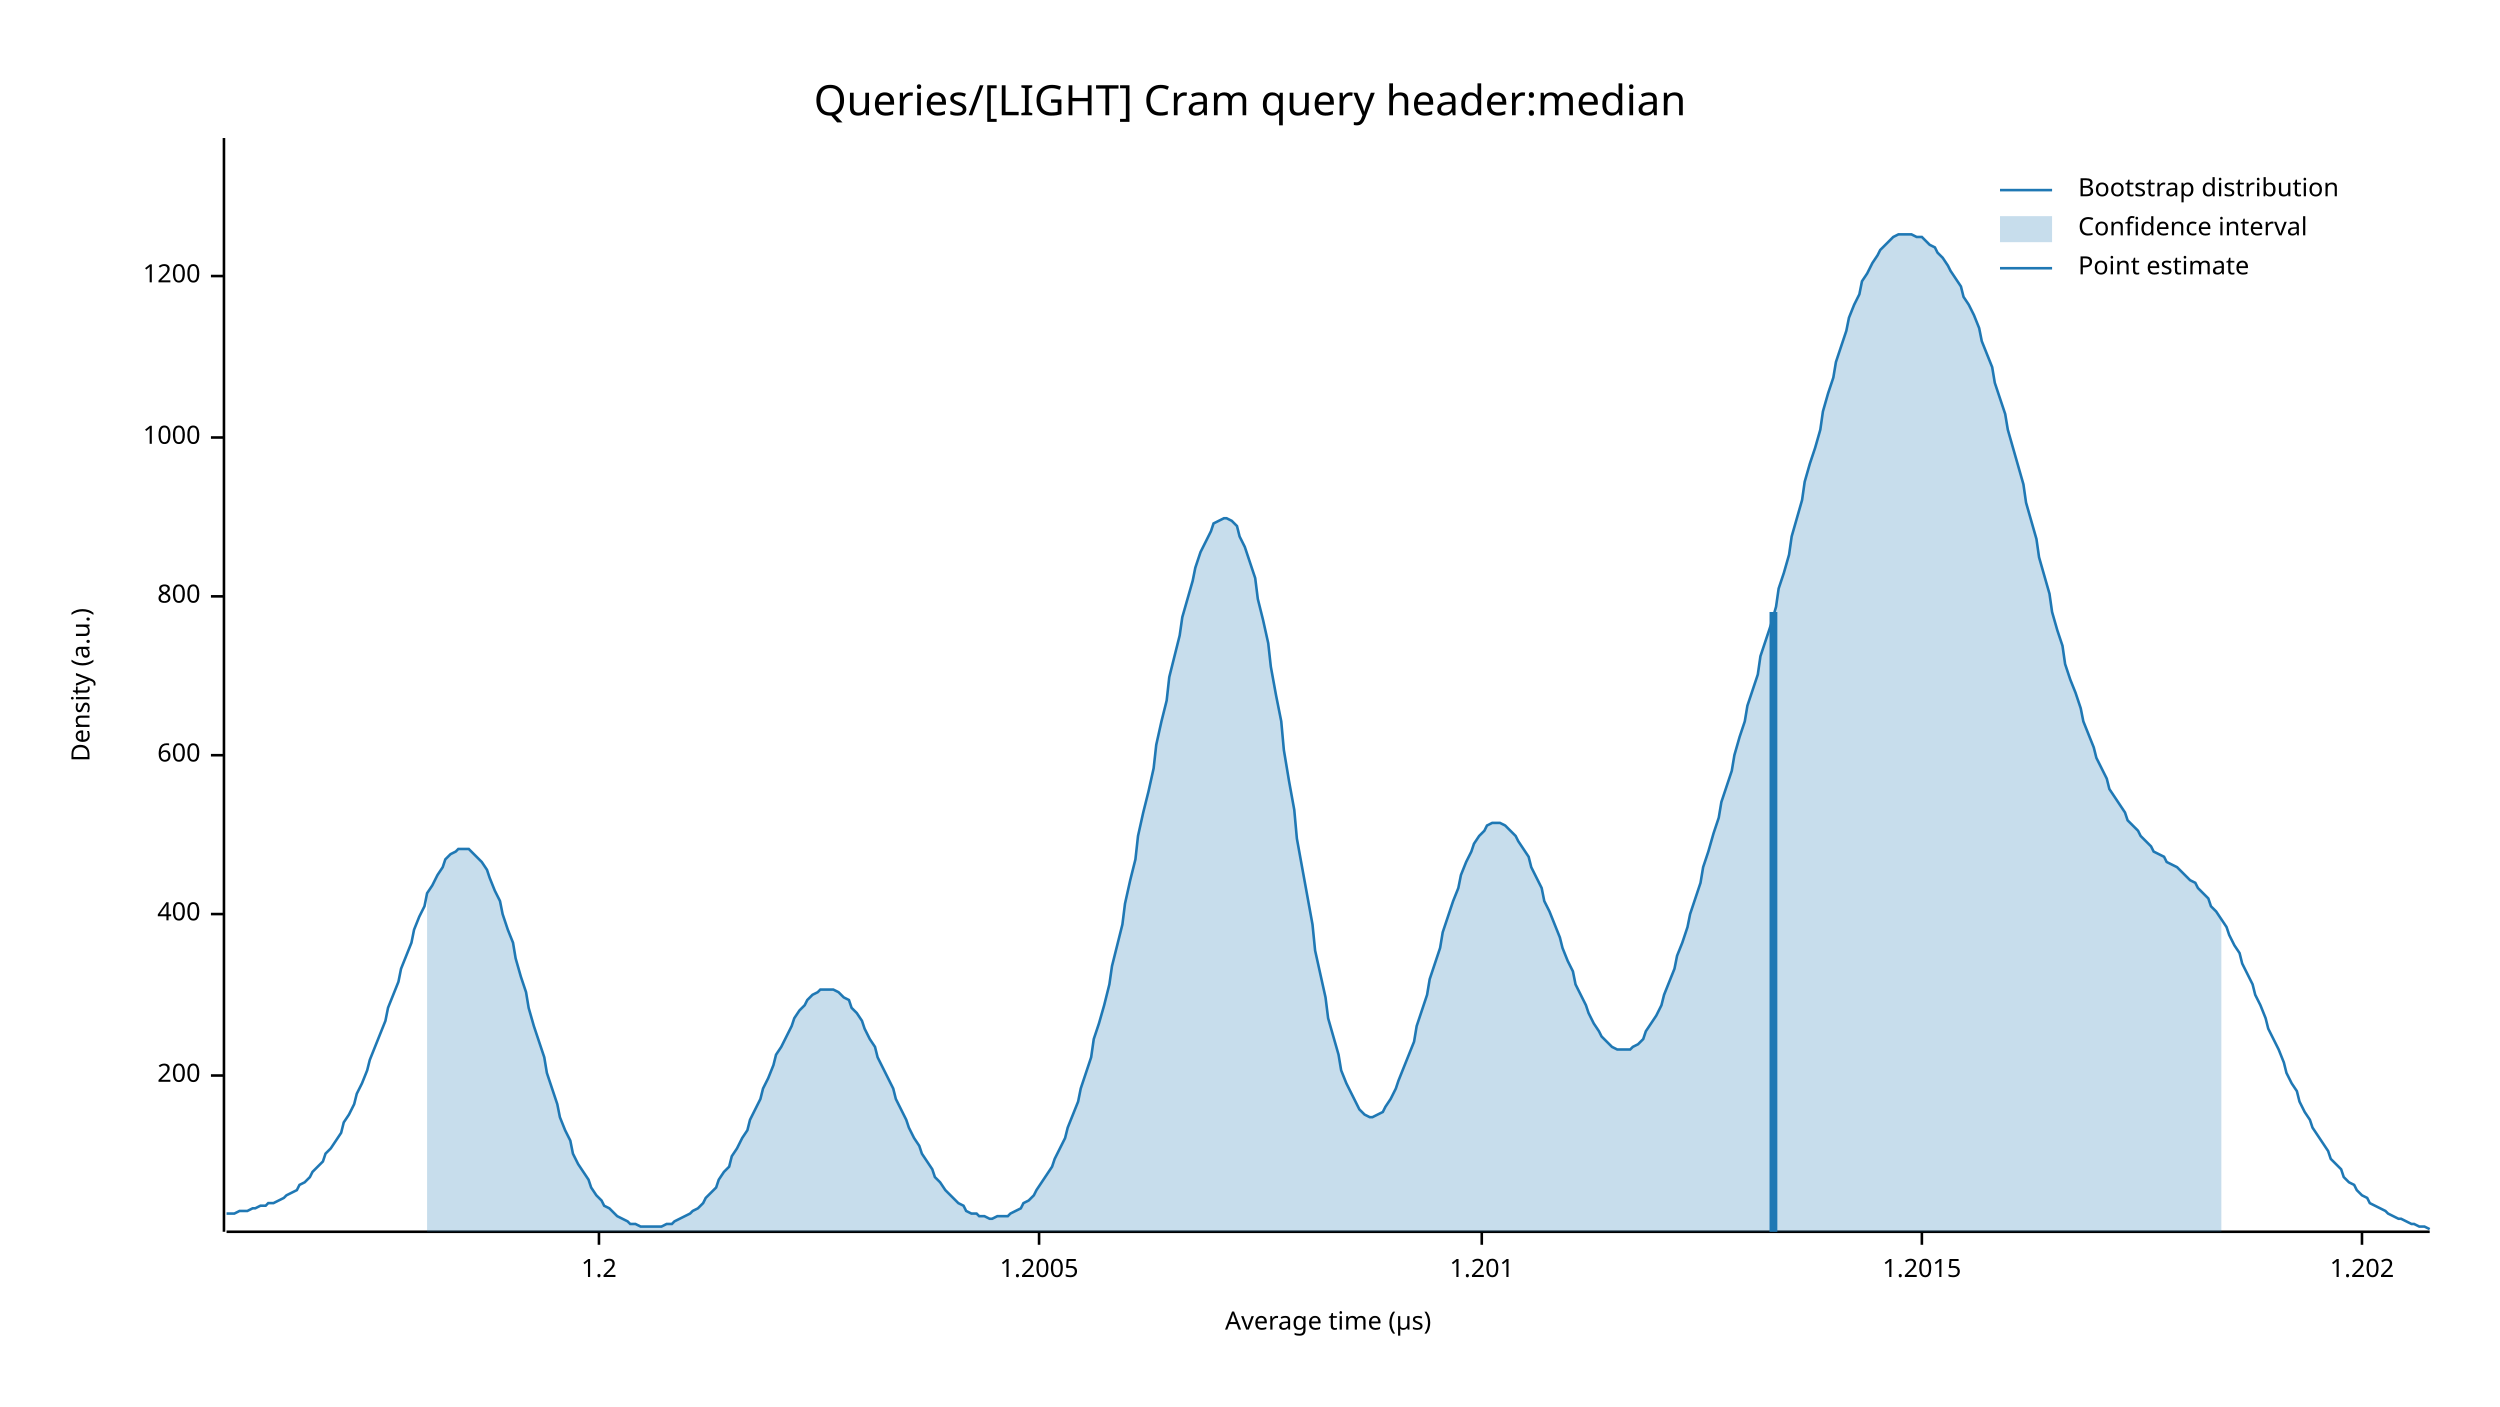
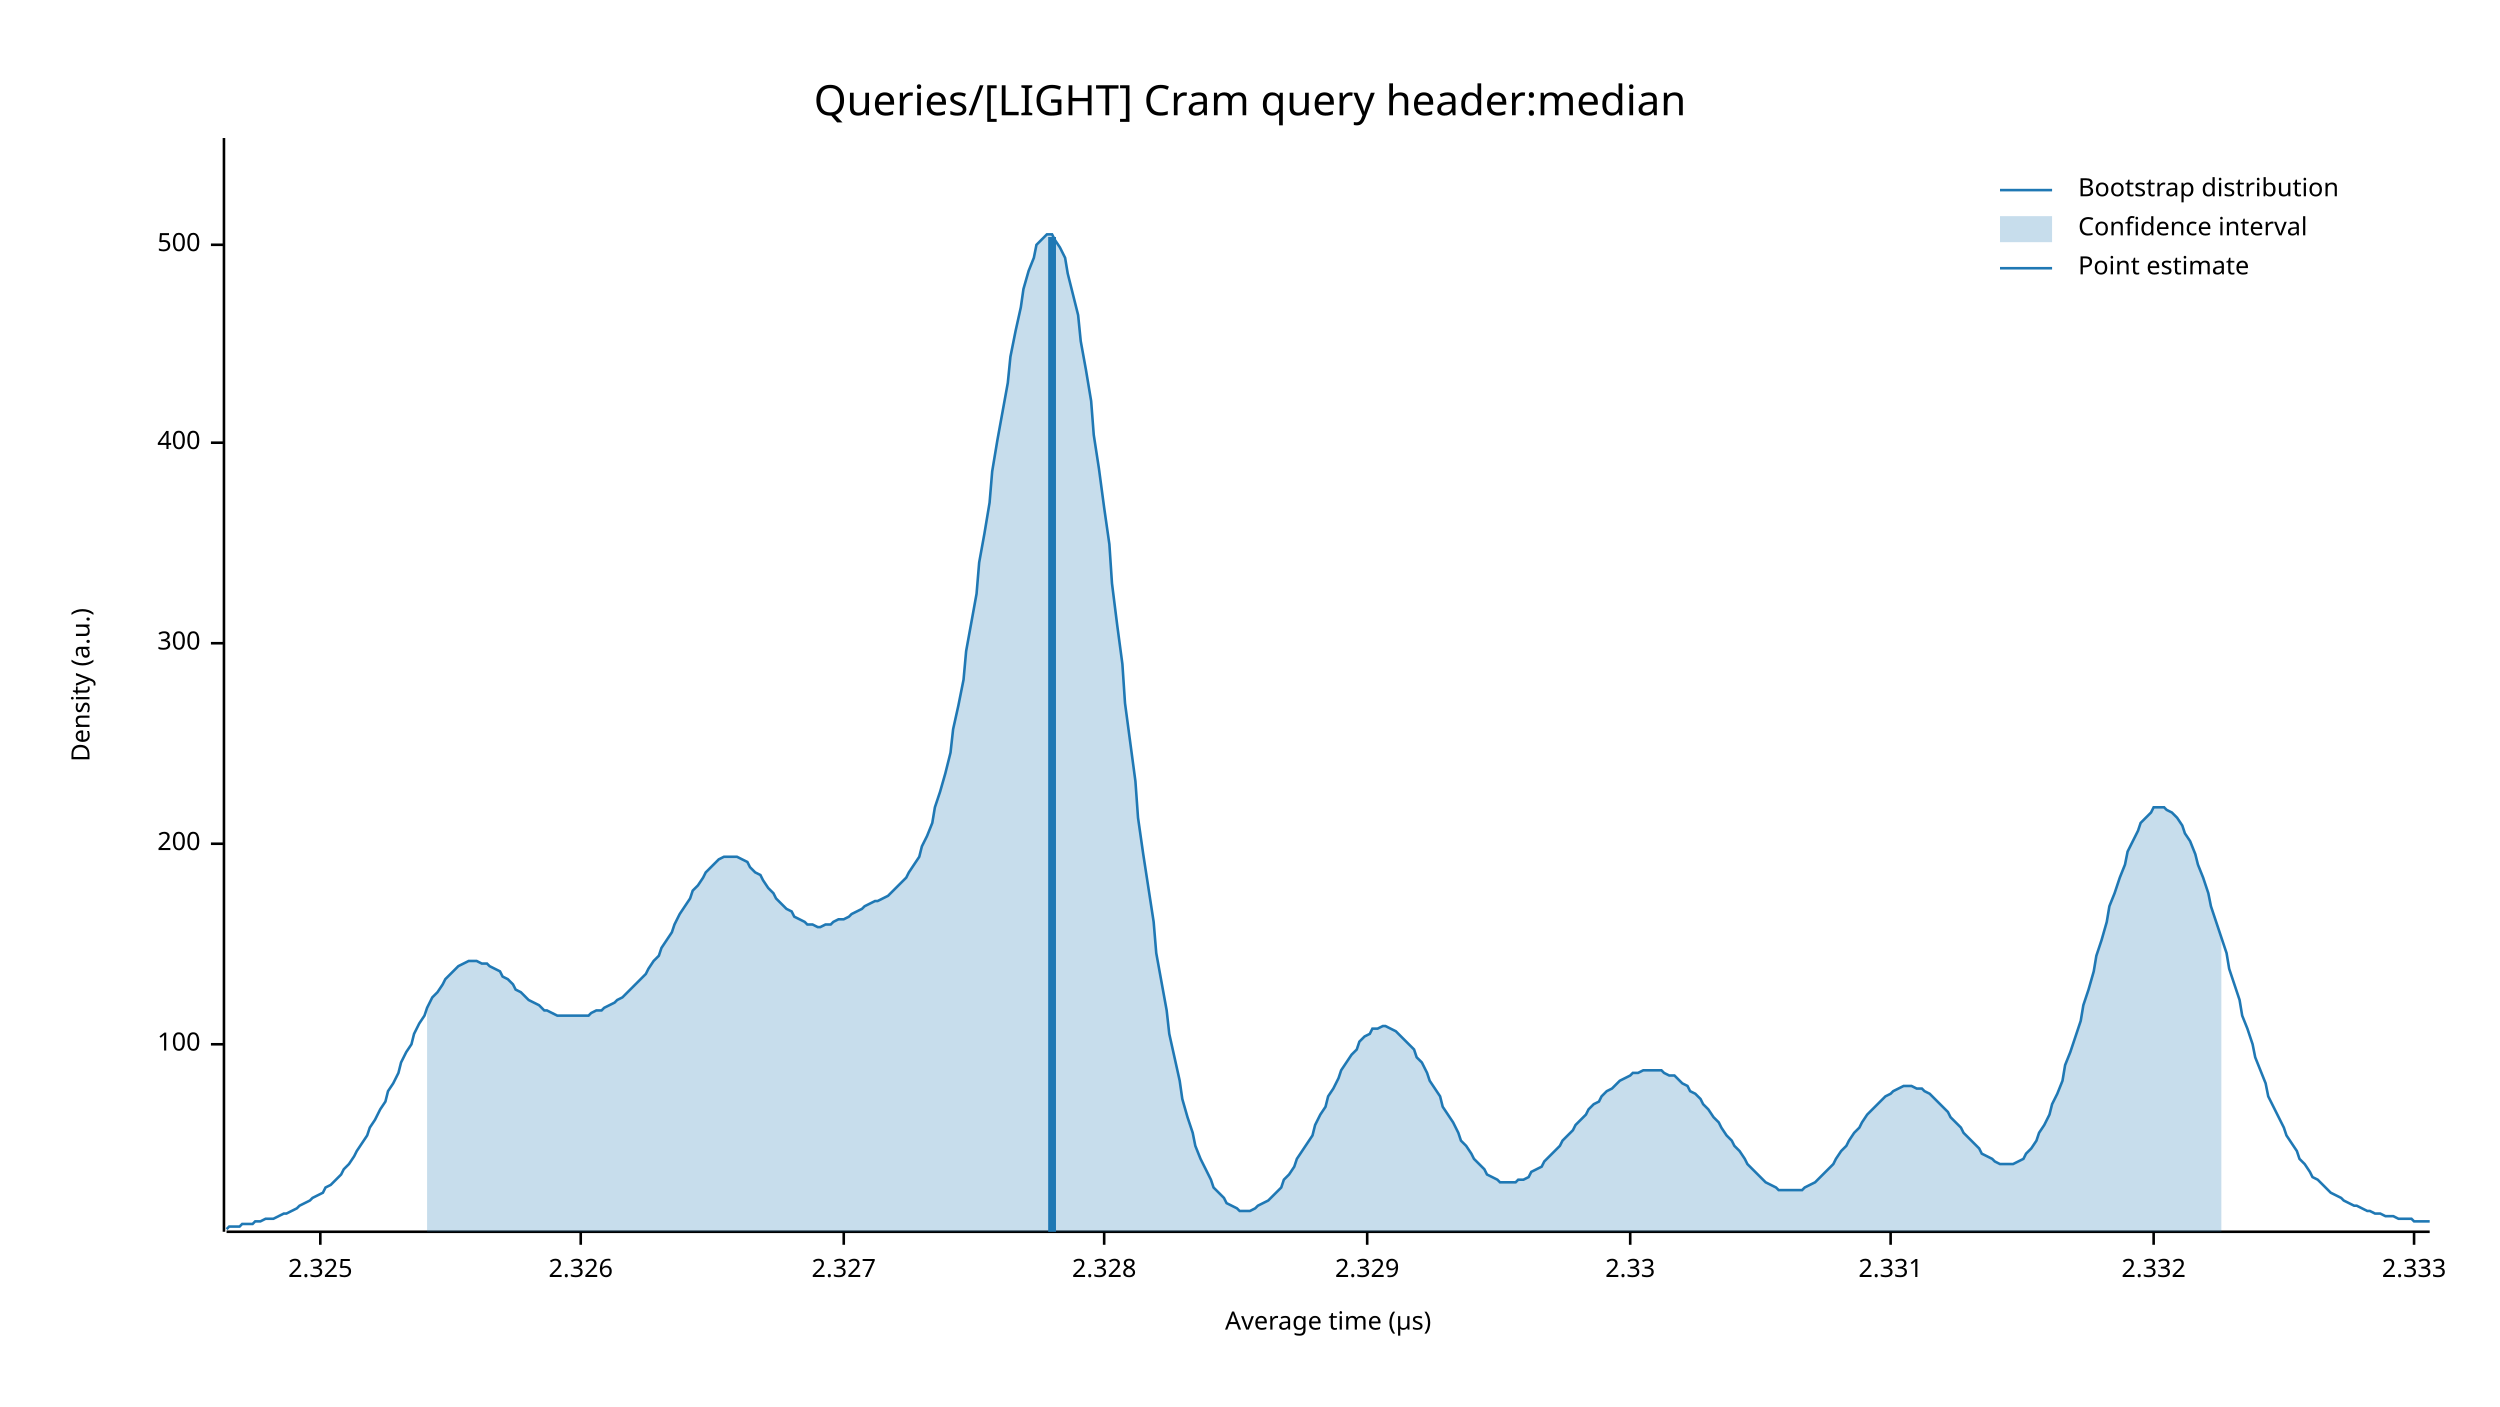
<svg xmlns="http://www.w3.org/2000/svg" width="960" height="540" viewBox="0 0 960 540">
  <text x="480" y="32" dy="0.76em" text-anchor="middle" font-family="sans-serif" font-size="16.129" opacity="1" fill="#000000">
Queries/[LIGHT] Cram query header:median
</text>
  <text x="27" y="263" dy="0.76em" text-anchor="middle" font-family="sans-serif" font-size="9.677" opacity="1" fill="#000000" transform="rotate(270, 27, 263)">
Density (a.u.)
</text>
  <text x="510" y="513" dy="-0.5ex" text-anchor="middle" font-family="sans-serif" font-size="9.677" opacity="1" fill="#000000">
Average time (µs)
</text>
  <polyline fill="none" opacity="1" stroke="#000000" stroke-width="1" points="86,53 86,473 " />
-   <text x="77" y="413" dy="0.5ex" text-anchor="end" font-family="sans-serif" font-size="9.677" opacity="1" fill="#000000">
+   <text x="77" y="401" dy="0.5ex" text-anchor="end" font-family="sans-serif" font-size="9.677" opacity="1" fill="#000000">
+ 100
+ </text>
+   <polyline fill="none" opacity="1" stroke="#000000" stroke-width="1" points="81,401 86,401 " />
+   <text x="77" y="324" dy="0.5ex" text-anchor="end" font-family="sans-serif" font-size="9.677" opacity="1" fill="#000000">
200
</text>
-   <polyline fill="none" opacity="1" stroke="#000000" stroke-width="1" points="81,413 86,413 " />
-   <text x="77" y="351" dy="0.5ex" text-anchor="end" font-family="sans-serif" font-size="9.677" opacity="1" fill="#000000">
+   <polyline fill="none" opacity="1" stroke="#000000" stroke-width="1" points="81,324 86,324 " />
+   <text x="77" y="247" dy="0.5ex" text-anchor="end" font-family="sans-serif" font-size="9.677" opacity="1" fill="#000000">
+ 300
+ </text>
+   <polyline fill="none" opacity="1" stroke="#000000" stroke-width="1" points="81,247 86,247 " />
+   <text x="77" y="170" dy="0.5ex" text-anchor="end" font-family="sans-serif" font-size="9.677" opacity="1" fill="#000000">
400
</text>
-   <polyline fill="none" opacity="1" stroke="#000000" stroke-width="1" points="81,351 86,351 " />
-   <text x="77" y="290" dy="0.5ex" text-anchor="end" font-family="sans-serif" font-size="9.677" opacity="1" fill="#000000">
- 600
+   <polyline fill="none" opacity="1" stroke="#000000" stroke-width="1" points="81,170 86,170 " />
+   <text x="77" y="94" dy="0.5ex" text-anchor="end" font-family="sans-serif" font-size="9.677" opacity="1" fill="#000000">
+ 500
</text>
-   <polyline fill="none" opacity="1" stroke="#000000" stroke-width="1" points="81,290 86,290 " />
-   <text x="77" y="229" dy="0.5ex" text-anchor="end" font-family="sans-serif" font-size="9.677" opacity="1" fill="#000000">
- 800
+   <polyline fill="none" opacity="1" stroke="#000000" stroke-width="1" points="81,94 86,94 " />
+   <polyline fill="none" opacity="1" stroke="#000000" stroke-width="1" points="87,473 933,473 " />
+   <text x="123" y="483" dy="0.76em" text-anchor="middle" font-family="sans-serif" font-size="9.677" opacity="1" fill="#000000">
+ 2.325
</text>
-   <polyline fill="none" opacity="1" stroke="#000000" stroke-width="1" points="81,229 86,229 " />
-   <text x="77" y="168" dy="0.5ex" text-anchor="end" font-family="sans-serif" font-size="9.677" opacity="1" fill="#000000">
- 1000
+   <polyline fill="none" opacity="1" stroke="#000000" stroke-width="1" points="123,473 123,478 " />
+   <text x="223" y="483" dy="0.76em" text-anchor="middle" font-family="sans-serif" font-size="9.677" opacity="1" fill="#000000">
+ 2.326
</text>
-   <polyline fill="none" opacity="1" stroke="#000000" stroke-width="1" points="81,168 86,168 " />
-   <text x="77" y="106" dy="0.5ex" text-anchor="end" font-family="sans-serif" font-size="9.677" opacity="1" fill="#000000">
- 1200
+   <polyline fill="none" opacity="1" stroke="#000000" stroke-width="1" points="223,473 223,478 " />
+   <text x="324" y="483" dy="0.76em" text-anchor="middle" font-family="sans-serif" font-size="9.677" opacity="1" fill="#000000">
+ 2.327
</text>
-   <polyline fill="none" opacity="1" stroke="#000000" stroke-width="1" points="81,106 86,106 " />
-   <polyline fill="none" opacity="1" stroke="#000000" stroke-width="1" points="87,473 933,473 " />
-   <text x="230" y="483" dy="0.76em" text-anchor="middle" font-family="sans-serif" font-size="9.677" opacity="1" fill="#000000">
- 1.2
+   <polyline fill="none" opacity="1" stroke="#000000" stroke-width="1" points="324,473 324,478 " />
+   <text x="424" y="483" dy="0.76em" text-anchor="middle" font-family="sans-serif" font-size="9.677" opacity="1" fill="#000000">
+ 2.328
</text>
-   <polyline fill="none" opacity="1" stroke="#000000" stroke-width="1" points="230,473 230,478 " />
-   <text x="399" y="483" dy="0.76em" text-anchor="middle" font-family="sans-serif" font-size="9.677" opacity="1" fill="#000000">
- 1.2005
+   <polyline fill="none" opacity="1" stroke="#000000" stroke-width="1" points="424,473 424,478 " />
+   <text x="525" y="483" dy="0.76em" text-anchor="middle" font-family="sans-serif" font-size="9.677" opacity="1" fill="#000000">
+ 2.329
</text>
-   <polyline fill="none" opacity="1" stroke="#000000" stroke-width="1" points="399,473 399,478 " />
-   <text x="569" y="483" dy="0.76em" text-anchor="middle" font-family="sans-serif" font-size="9.677" opacity="1" fill="#000000">
- 1.201
+   <polyline fill="none" opacity="1" stroke="#000000" stroke-width="1" points="525,473 525,478 " />
+   <text x="626" y="483" dy="0.76em" text-anchor="middle" font-family="sans-serif" font-size="9.677" opacity="1" fill="#000000">
+ 2.33
</text>
-   <polyline fill="none" opacity="1" stroke="#000000" stroke-width="1" points="569,473 569,478 " />
-   <text x="738" y="483" dy="0.76em" text-anchor="middle" font-family="sans-serif" font-size="9.677" opacity="1" fill="#000000">
- 1.2015
+   <polyline fill="none" opacity="1" stroke="#000000" stroke-width="1" points="626,473 626,478 " />
+   <text x="726" y="483" dy="0.76em" text-anchor="middle" font-family="sans-serif" font-size="9.677" opacity="1" fill="#000000">
+ 2.331
</text>
-   <polyline fill="none" opacity="1" stroke="#000000" stroke-width="1" points="738,473 738,478 " />
-   <text x="907" y="483" dy="0.76em" text-anchor="middle" font-family="sans-serif" font-size="9.677" opacity="1" fill="#000000">
- 1.202
+   <polyline fill="none" opacity="1" stroke="#000000" stroke-width="1" points="726,473 726,478 " />
+   <text x="827" y="483" dy="0.76em" text-anchor="middle" font-family="sans-serif" font-size="9.677" opacity="1" fill="#000000">
+ 2.332
</text>
-   <polyline fill="none" opacity="1" stroke="#000000" stroke-width="1" points="907,473 907,478 " />
-   <polyline fill="none" opacity="1" stroke="#1F78B4" stroke-width="1" points="87,466 88,466 90,466 92,465 93,465 95,465 97,464 98,464 100,463 102,463 103,462 105,462 107,461 109,460 110,459 112,458 114,457 115,455 117,454 119,452 120,450 122,448 124,446 125,443 127,441 129,438 131,435 132,431 134,428 136,424 137,420 139,416 141,411 142,407 144,402 146,397 148,392 149,387 151,382 153,377 154,372 156,367 158,362 159,357 161,352 163,348 164,343 166,340 168,336 170,333 171,330 173,328 175,327 176,326 178,326 180,326 181,327 183,329 185,331 187,334 188,337 190,342 192,346 193,351 195,357 197,362 198,368 200,375 202,381 203,387 205,394 207,400 209,406 210,412 212,418 214,424 215,429 217,434 219,438 220,443 222,447 224,450 226,453 227,456 229,459 231,461 232,463 234,464 236,466 237,467 239,468 241,469 242,470 244,470 246,471 248,471 249,471 251,471 253,471 254,471 256,470 258,470 259,469 261,468 263,467 265,466 266,465 268,464 270,462 271,460 273,458 275,456 276,453 278,450 280,448 281,444 283,441 285,437 287,434 288,430 290,426 292,422 293,418 295,414 297,409 298,405 300,402 302,398 304,394 305,391 307,388 309,386 310,384 312,382 314,381 315,380 317,380 319,380 320,380 322,381 324,383 326,384 327,387 329,389 331,392 332,395 334,399 336,402 337,406 339,410 341,414 343,418 344,422 346,426 348,430 349,433 351,437 353,440 354,443 356,446 358,449 359,452 361,454 363,457 365,459 366,460 368,462 370,463 371,465 373,466 375,466 376,467 378,467 380,468 381,468 383,467 385,467 387,467 388,466 390,465 392,464 393,462 395,461 397,459 398,457 400,454 402,451 404,448 405,445 407,441 409,437 410,433 412,428 414,423 415,418 417,412 419,406 420,399 422,393 424,386 426,378 427,371 429,363 431,355 432,347 434,338 436,330 437,321 439,312 441,304 443,295 444,286 446,277 448,269 449,260 451,252 453,244 454,237 456,230 458,223 459,218 461,212 463,208 465,204 466,201 468,200 470,199 471,199 473,200 475,202 476,206 478,210 480,216 482,222 483,230 485,238 487,247 488,256 490,267 492,277 493,288 495,300 497,311 498,322 500,333 502,344 504,355 505,365 507,374 509,383 510,391 512,398 514,405 515,411 517,416 519,420 521,424 522,426 524,428 526,429 527,429 529,428 531,427 532,425 534,422 536,418 537,415 539,410 541,405 543,400 544,394 546,388 548,382 549,376 551,370 553,364 554,358 556,352 558,346 560,341 561,336 563,331 565,327 566,324 568,321 570,319 571,317 573,316 575,316 576,316 578,317 580,319 582,321 583,323 585,326 587,329 588,333 590,337 592,341 593,346 595,350 597,355 599,360 600,364 602,369 604,373 605,378 607,382 609,386 610,389 612,393 614,396 615,398 617,400 619,402 621,403 622,403 624,403 626,403 627,402 629,401 631,399 632,396 634,393 636,390 638,386 639,382 641,377 643,372 644,367 646,362 648,356 649,351 651,345 653,339 654,333 656,327 658,320 660,314 661,308 663,302 665,296 666,290 668,283 670,277 671,271 673,265 675,259 676,252 678,246 680,240 682,233 683,226 685,220 687,213 688,206 690,199 692,192 693,185 695,178 697,172 699,165 700,158 702,151 704,145 705,139 707,133 709,127 710,122 712,117 714,113 715,108 717,105 719,101 721,98 722,96 724,94 726,92 727,91 729,90 731,90 732,90 734,90 736,91 738,91 739,92 741,94 743,95 744,97 746,99 748,102 749,104 751,107 753,110 754,114 756,117 758,121 760,126 761,131 763,136 765,141 766,147 768,153 770,159 771,165 773,172 775,179 777,186 778,193 780,200 782,207 783,214 785,221 787,228 788,235 790,242 792,248 793,255 795,261 797,266 799,272 800,277 802,282 804,287 805,291 807,295 809,299 810,303 812,306 814,309 816,312 817,315 819,317 821,319 822,321 824,323 826,325 827,327 829,328 831,329 832,331 834,332 836,333 838,335 839,336 841,338 843,339 844,341 846,343 848,345 849,348 851,350 853,353 855,356 856,359 858,363 860,366 861,370 863,374 865,378 866,382 868,386 870,391 871,395 873,399 875,403 877,408 878,412 880,416 882,419 883,423 885,427 887,430 888,433 890,436 892,439 894,442 895,445 897,447 899,449 900,452 902,454 904,455 905,457 907,459 909,460 910,462 912,463 914,464 916,465 917,466 919,467 921,468 922,468 924,469 926,470 927,470 929,471 931,471 933,472 " />
-   <polygon opacity="0.25" fill="#1F78B4" points="164,343 166,340 168,336 170,333 171,330 173,328 175,327 176,326 178,326 180,326 181,327 183,329 185,331 187,334 188,337 190,342 192,346 193,351 195,357 197,362 198,368 200,375 202,381 203,387 205,394 207,400 209,406 210,412 212,418 214,424 215,429 217,434 219,438 220,443 222,447 224,450 226,453 227,456 229,459 231,461 232,463 234,464 236,466 237,467 239,468 241,469 242,470 244,470 246,471 248,471 249,471 251,471 253,471 254,471 256,470 258,470 259,469 261,468 263,467 265,466 266,465 268,464 270,462 271,460 273,458 275,456 276,453 278,450 280,448 281,444 283,441 285,437 287,434 288,430 290,426 292,422 293,418 295,414 297,409 298,405 300,402 302,398 304,394 305,391 307,388 309,386 310,384 312,382 314,381 315,380 317,380 319,380 320,380 322,381 324,383 326,384 327,387 329,389 331,392 332,395 334,399 336,402 337,406 339,410 341,414 343,418 344,422 346,426 348,430 349,433 351,437 353,440 354,443 356,446 358,449 359,452 361,454 363,457 365,459 366,460 368,462 370,463 371,465 373,466 375,466 376,467 378,467 380,468 381,468 383,467 385,467 387,467 388,466 390,465 392,464 393,462 395,461 397,459 398,457 400,454 402,451 404,448 405,445 407,441 409,437 410,433 412,428 414,423 415,418 417,412 419,406 420,399 422,393 424,386 426,378 427,371 429,363 431,355 432,347 434,338 436,330 437,321 439,312 441,304 443,295 444,286 446,277 448,269 449,260 451,252 453,244 454,237 456,230 458,223 459,218 461,212 463,208 465,204 466,201 468,200 470,199 471,199 473,200 475,202 476,206 478,210 480,216 482,222 483,230 485,238 487,247 488,256 490,267 492,277 493,288 495,300 497,311 498,322 500,333 502,344 504,355 505,365 507,374 509,383 510,391 512,398 514,405 515,411 517,416 519,420 521,424 522,426 524,428 526,429 527,429 529,428 531,427 532,425 534,422 536,418 537,415 539,410 541,405 543,400 544,394 546,388 548,382 549,376 551,370 553,364 554,358 556,352 558,346 560,341 561,336 563,331 565,327 566,324 568,321 570,319 571,317 573,316 575,316 576,316 578,317 580,319 582,321 583,323 585,326 587,329 588,333 590,337 592,341 593,346 595,350 597,355 599,360 600,364 602,369 604,373 605,378 607,382 609,386 610,389 612,393 614,396 615,398 617,400 619,402 621,403 622,403 624,403 626,403 627,402 629,401 631,399 632,396 634,393 636,390 638,386 639,382 641,377 643,372 644,367 646,362 648,356 649,351 651,345 653,339 654,333 656,327 658,320 660,314 661,308 663,302 665,296 666,290 668,283 670,277 671,271 673,265 675,259 676,252 678,246 680,240 682,233 683,226 685,220 687,213 688,206 690,199 692,192 693,185 695,178 697,172 699,165 700,158 702,151 704,145 705,139 707,133 709,127 710,122 712,117 714,113 715,108 717,105 719,101 721,98 722,96 724,94 726,92 727,91 729,90 731,90 732,90 734,90 736,91 738,91 739,92 741,94 743,95 744,97 746,99 748,102 749,104 751,107 753,110 754,114 756,117 758,121 760,126 761,131 763,136 765,141 766,147 768,153 770,159 771,165 773,172 775,179 777,186 778,193 780,200 782,207 783,214 785,221 787,228 788,235 790,242 792,248 793,255 795,261 797,266 799,272 800,277 802,282 804,287 805,291 807,295 809,299 810,303 812,306 814,309 816,312 817,315 819,317 821,319 822,321 824,323 826,325 827,327 829,328 831,329 832,331 834,332 836,333 838,335 839,336 841,338 843,339 844,341 846,343 848,345 849,348 851,350 853,353 853,473 164,473 " />
-   <polyline fill="none" opacity="1" stroke="#1F78B4" stroke-width="3" points="681,473 681,235 " />
+   <polyline fill="none" opacity="1" stroke="#000000" stroke-width="1" points="827,473 827,478 " />
+   <text x="927" y="483" dy="0.76em" text-anchor="middle" font-family="sans-serif" font-size="9.677" opacity="1" fill="#000000">
+ 2.333
+ </text>
+   <polyline fill="none" opacity="1" stroke="#000000" stroke-width="1" points="927,473 927,478 " />
+   <polyline fill="none" opacity="1" stroke="#1F78B4" stroke-width="1" points="87,472 88,471 90,471 92,471 93,470 95,470 97,470 98,469 100,469 102,468 103,468 105,468 107,467 109,466 110,466 112,465 114,464 115,463 117,462 119,461 120,460 122,459 124,458 125,456 127,455 129,453 131,451 132,449 134,447 136,444 137,442 139,439 141,436 142,433 144,430 146,426 148,423 149,419 151,416 153,412 154,408 156,404 158,401 159,397 161,393 163,390 164,387 166,383 168,381 170,378 171,376 173,374 175,372 176,371 178,370 180,369 181,369 183,369 185,370 187,370 188,371 190,372 192,373 193,375 195,376 197,378 198,380 200,381 202,383 203,384 205,385 207,386 209,388 210,388 212,389 214,390 215,390 217,390 219,390 220,390 222,390 224,390 226,390 227,389 229,388 231,388 232,387 234,386 236,385 237,384 239,383 241,381 242,380 244,378 246,376 248,374 249,372 251,369 253,367 254,364 256,361 258,358 259,355 261,351 263,348 265,345 266,342 268,340 270,337 271,335 273,333 275,331 276,330 278,329 280,329 281,329 283,329 285,330 287,331 288,333 290,335 292,336 293,338 295,341 297,343 298,345 300,347 302,349 304,350 305,352 307,353 309,354 310,355 312,355 314,356 315,356 317,355 319,355 320,354 322,353 324,353 326,352 327,351 329,350 331,349 332,348 334,347 336,346 337,346 339,345 341,344 343,342 344,341 346,339 348,337 349,335 351,332 353,329 354,325 356,321 358,316 359,310 361,304 363,297 365,289 366,280 368,271 370,261 371,250 373,239 375,228 376,216 378,205 380,193 381,181 383,169 385,158 387,147 388,137 390,127 392,118 393,111 395,104 397,99 398,94 400,92 402,90 404,90 405,92 407,95 409,99 410,105 412,113 414,121 415,131 417,142 419,154 420,167 422,180 424,195 426,209 427,224 429,240 431,255 432,270 434,285 436,300 437,314 439,328 441,341 443,354 444,366 446,377 448,388 449,397 451,406 453,415 454,422 456,429 458,435 459,440 461,445 463,449 465,453 466,456 468,458 470,460 471,462 473,463 475,464 476,465 478,465 480,465 482,464 483,463 485,462 487,461 488,460 490,458 492,456 493,453 495,451 497,448 498,445 500,442 502,439 504,436 505,432 507,428 509,425 510,421 512,418 514,414 515,411 517,408 519,405 521,403 522,400 524,398 526,397 527,395 529,395 531,394 532,394 534,395 536,396 537,397 539,399 541,401 543,403 544,406 546,408 548,412 549,415 551,418 553,421 554,425 556,428 558,431 560,435 561,438 563,440 565,443 566,445 568,447 570,449 571,451 573,452 575,453 576,454 578,454 580,454 582,454 583,453 585,453 587,452 588,450 590,449 592,448 593,446 595,444 597,442 599,440 600,438 602,436 604,434 605,432 607,430 609,428 610,426 612,424 614,423 615,421 617,419 619,418 621,416 622,415 624,414 626,413 627,412 629,412 631,411 632,411 634,411 636,411 638,411 639,412 641,413 643,413 644,414 646,416 648,417 649,419 651,420 653,422 654,424 656,426 658,429 660,431 661,433 663,436 665,438 666,440 668,442 670,445 671,447 673,449 675,451 676,452 678,454 680,455 682,456 683,457 685,457 687,457 688,457 690,457 692,457 693,456 695,455 697,454 699,452 700,451 702,449 704,447 705,445 707,442 709,440 710,438 712,435 714,433 715,431 717,428 719,426 721,424 722,423 724,421 726,420 727,419 729,418 731,417 732,417 734,417 736,418 738,418 739,419 741,420 743,422 744,423 746,425 748,427 749,429 751,431 753,433 754,435 756,437 758,439 760,441 761,443 763,444 765,445 766,446 768,447 770,447 771,447 773,447 775,446 777,445 778,443 780,441 782,438 783,435 785,432 787,428 788,424 790,420 792,415 793,409 795,404 797,398 799,392 800,386 802,380 804,373 805,367 807,361 809,354 810,348 812,343 814,337 816,332 817,327 819,323 821,319 822,316 824,314 826,312 827,310 829,310 831,310 832,311 834,312 836,314 838,317 839,320 841,323 843,328 844,332 846,337 848,343 849,348 851,354 853,360 855,366 856,372 858,378 860,384 861,390 863,395 865,401 866,406 868,411 870,416 871,421 873,425 875,429 877,433 878,436 880,439 882,442 883,445 885,447 887,450 888,452 890,453 892,455 894,457 895,458 897,459 899,460 900,461 902,462 904,463 905,463 907,464 909,465 910,465 912,466 914,466 916,467 917,467 919,467 921,468 922,468 924,468 926,468 927,469 929,469 931,469 933,469 " />
+   <polygon opacity="0.25" fill="#1F78B4" points="164,387 166,383 168,381 170,378 171,376 173,374 175,372 176,371 178,370 180,369 181,369 183,369 185,370 187,370 188,371 190,372 192,373 193,375 195,376 197,378 198,380 200,381 202,383 203,384 205,385 207,386 209,388 210,388 212,389 214,390 215,390 217,390 219,390 220,390 222,390 224,390 226,390 227,389 229,388 231,388 232,387 234,386 236,385 237,384 239,383 241,381 242,380 244,378 246,376 248,374 249,372 251,369 253,367 254,364 256,361 258,358 259,355 261,351 263,348 265,345 266,342 268,340 270,337 271,335 273,333 275,331 276,330 278,329 280,329 281,329 283,329 285,330 287,331 288,333 290,335 292,336 293,338 295,341 297,343 298,345 300,347 302,349 304,350 305,352 307,353 309,354 310,355 312,355 314,356 315,356 317,355 319,355 320,354 322,353 324,353 326,352 327,351 329,350 331,349 332,348 334,347 336,346 337,346 339,345 341,344 343,342 344,341 346,339 348,337 349,335 351,332 353,329 354,325 356,321 358,316 359,310 361,304 363,297 365,289 366,280 368,271 370,261 371,250 373,239 375,228 376,216 378,205 380,193 381,181 383,169 385,158 387,147 388,137 390,127 392,118 393,111 395,104 397,99 398,94 400,92 402,90 404,90 405,92 407,95 409,99 410,105 412,113 414,121 415,131 417,142 419,154 420,167 422,180 424,195 426,209 427,224 429,240 431,255 432,270 434,285 436,300 437,314 439,328 441,341 443,354 444,366 446,377 448,388 449,397 451,406 453,415 454,422 456,429 458,435 459,440 461,445 463,449 465,453 466,456 468,458 470,460 471,462 473,463 475,464 476,465 478,465 480,465 482,464 483,463 485,462 487,461 488,460 490,458 492,456 493,453 495,451 497,448 498,445 500,442 502,439 504,436 505,432 507,428 509,425 510,421 512,418 514,414 515,411 517,408 519,405 521,403 522,400 524,398 526,397 527,395 529,395 531,394 532,394 534,395 536,396 537,397 539,399 541,401 543,403 544,406 546,408 548,412 549,415 551,418 553,421 554,425 556,428 558,431 560,435 561,438 563,440 565,443 566,445 568,447 570,449 571,451 573,452 575,453 576,454 578,454 580,454 582,454 583,453 585,453 587,452 588,450 590,449 592,448 593,446 595,444 597,442 599,440 600,438 602,436 604,434 605,432 607,430 609,428 610,426 612,424 614,423 615,421 617,419 619,418 621,416 622,415 624,414 626,413 627,412 629,412 631,411 632,411 634,411 636,411 638,411 639,412 641,413 643,413 644,414 646,416 648,417 649,419 651,420 653,422 654,424 656,426 658,429 660,431 661,433 663,436 665,438 666,440 668,442 670,445 671,447 673,449 675,451 676,452 678,454 680,455 682,456 683,457 685,457 687,457 688,457 690,457 692,457 693,456 695,455 697,454 699,452 700,451 702,449 704,447 705,445 707,442 709,440 710,438 712,435 714,433 715,431 717,428 719,426 721,424 722,423 724,421 726,420 727,419 729,418 731,417 732,417 734,417 736,418 738,418 739,419 741,420 743,422 744,423 746,425 748,427 749,429 751,431 753,433 754,435 756,437 758,439 760,441 761,443 763,444 765,445 766,446 768,447 770,447 771,447 773,447 775,446 777,445 778,443 780,441 782,438 783,435 785,432 787,428 788,424 790,420 792,415 793,409 795,404 797,398 799,392 800,386 802,380 804,373 805,367 807,361 809,354 810,348 812,343 814,337 816,332 817,327 819,323 821,319 822,316 824,314 826,312 827,310 829,310 831,310 832,311 834,312 836,314 838,317 839,320 841,323 843,328 844,332 846,337 848,343 849,348 851,354 853,360 853,473 164,473 " />
+   <polyline fill="none" opacity="1" stroke="#1F78B4" stroke-width="3" points="404,473 404,91 " />
  <text x="798" y="68" dy="0.76em" text-anchor="start" font-family="sans-serif" font-size="9.677" opacity="1" fill="#000000">
Bootstrap distribution
</text>
  <text x="798" y="83" dy="0.76em" text-anchor="start" font-family="sans-serif" font-size="9.677" opacity="1" fill="#000000">
Confidence interval
</text>
  <text x="798" y="98" dy="0.76em" text-anchor="start" font-family="sans-serif" font-size="9.677" opacity="1" fill="#000000">
Point estimate
</text>
  <polyline fill="none" opacity="1" stroke="#1F78B4" stroke-width="1" points="768,73 788,73 " />
  <rect x="768" y="83" width="20" height="10" opacity="0.25" fill="#1F78B4" stroke="none" />
  <polyline fill="none" opacity="1" stroke="#1F78B4" stroke-width="1" points="768,103 788,103 " />
</svg>
